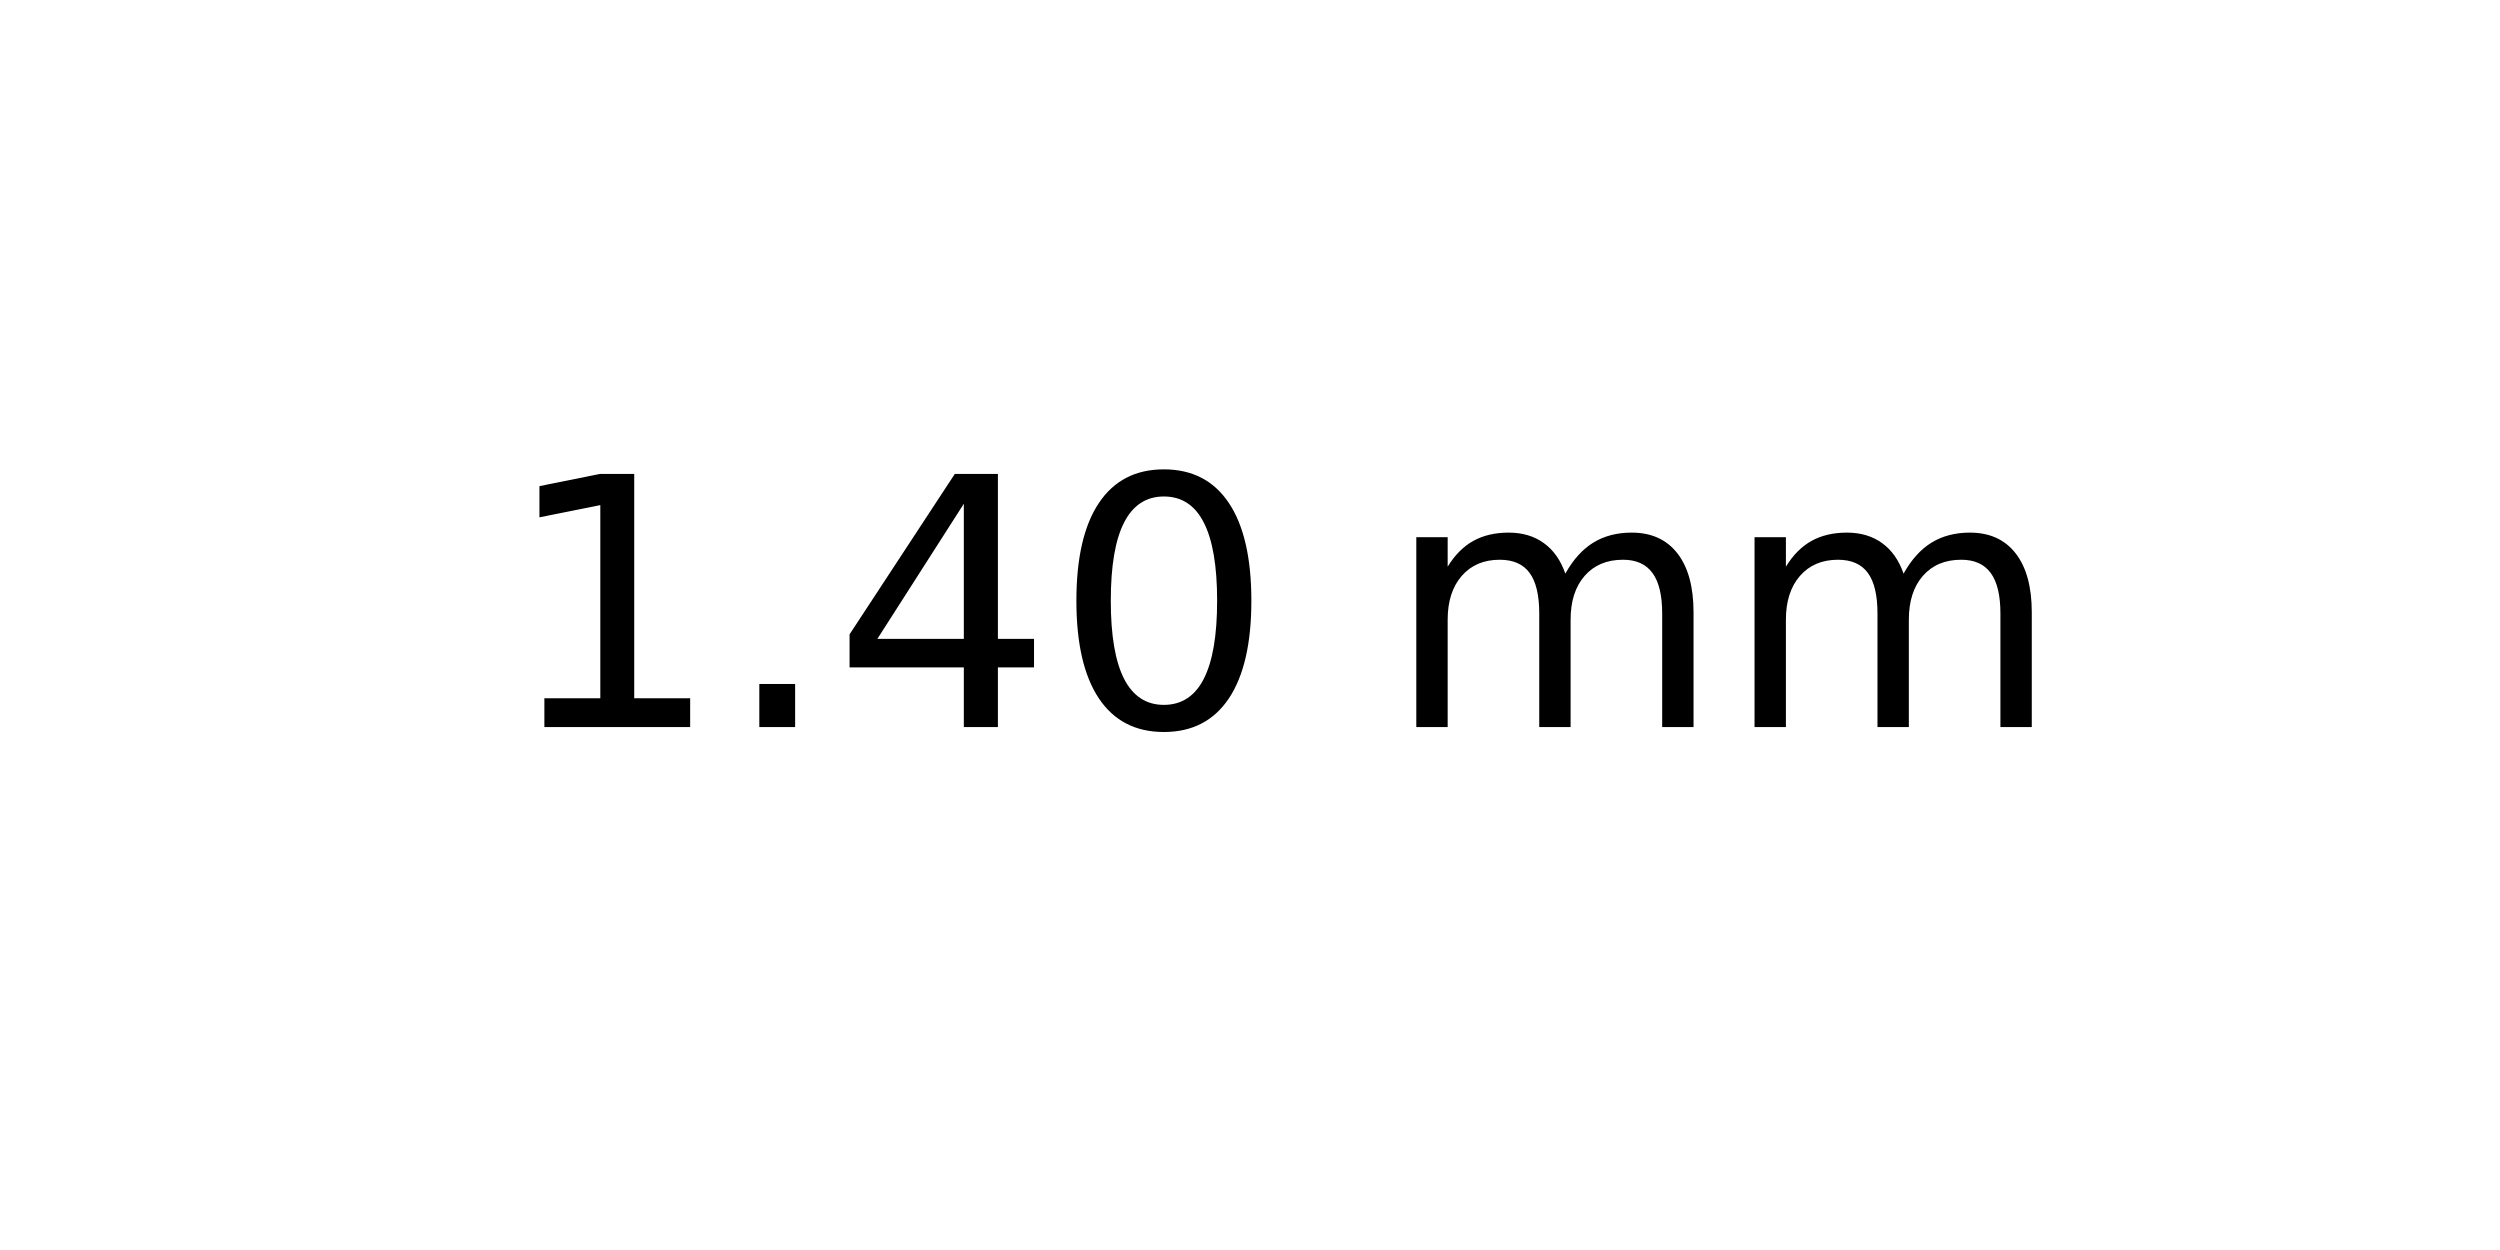
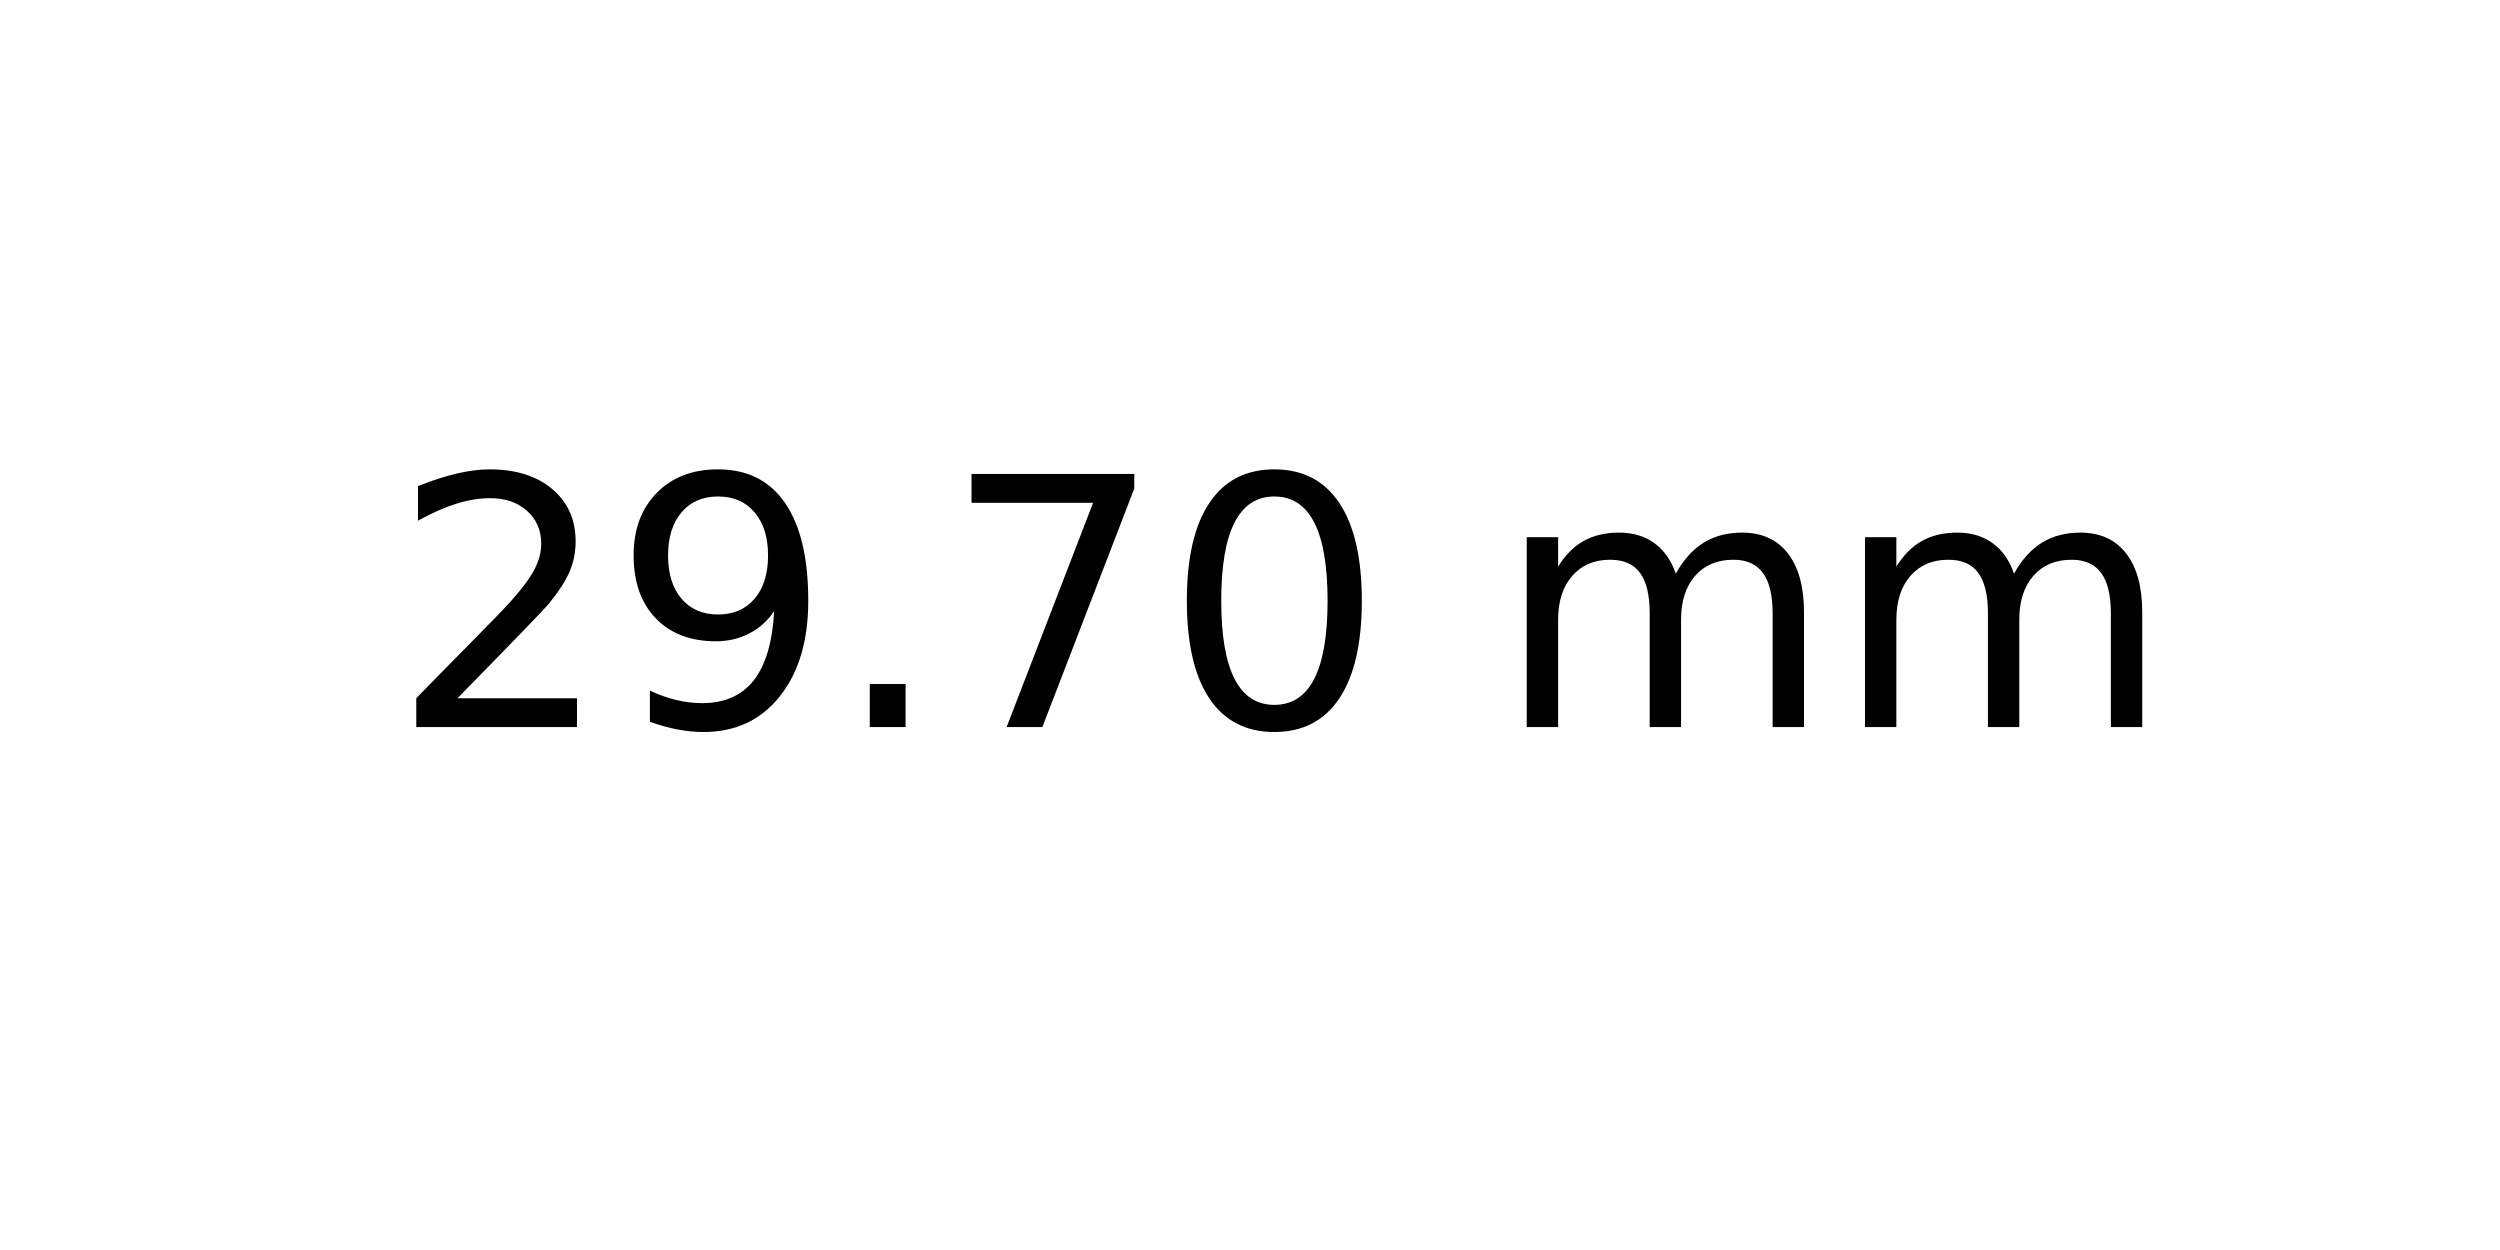
<svg xmlns="http://www.w3.org/2000/svg" xmlns:xlink="http://www.w3.org/1999/xlink" width="72pt" height="36pt" viewBox="0 0 72 36" version="1.1">
  <defs>
    <style type="text/css">*{stroke-linejoin: round; stroke-linecap: butt}</style>
  </defs>
  <g id="figure_1">
    <g id="axes_1">
      <g id="text_1">
-         <g transform="translate(14.4375 20.93937) scale(0.1 -0.1)">
+         <g transform="translate(11.25625 20.93937) scale(0.1 -0.1)">
          <defs>
-             <path id="DejaVuSans-31" d="M 794 531  L 1825 531  L 1825 4091  L 703 3866  L 703 4441  L 1819 4666  L 2450 4666  L 2450 531  L 3481 531  L 3481 0  L 794 0  L 794 531  z " transform="scale(0.015625)" />
+             <path id="DejaVuSans-32" d="M 1228 531  L 3431 531  L 3431 0  L 469 0  L 469 531  Q 828 903 1448 1529  Q 2069 2156 2228 2338  Q 2531 2678 2651 2914  Q 2772 3150 2772 3378  Q 2772 3750 2511 3984  Q 2250 4219 1831 4219  Q 1534 4219 1204 4116  Q 875 4013 500 3803  L 500 4441  Q 881 4594 1212 4672  Q 1544 4750 1819 4750  Q 2544 4750 2975 4387  Q 3406 4025 3406 3419  Q 3406 3131 3298 2873  Q 3191 2616 2906 2266  Q 2828 2175 2409 1742  Q 1991 1309 1228 531  z " transform="scale(0.015625)" />
+             <path id="DejaVuSans-39" d="M 703 97  L 703 672  Q 941 559 1184 500  Q 1428 441 1663 441  Q 2288 441 2617 861  Q 2947 1281 2994 2138  Q 2813 1869 2534 1725  Q 2256 1581 1919 1581  Q 1219 1581 811 2004  Q 403 2428 403 3163  Q 403 3881 828 4315  Q 1253 4750 1959 4750  Q 2769 4750 3195 4129  Q 3622 3509 3622 2328  Q 3622 1225 3098 567  Q 2575 -91 1691 -91  Q 1453 -91 1209 -44  Q 966 3 703 97  z M 1959 2075  Q 2384 2075 2632 2365  Q 2881 2656 2881 3163  Q 2881 3666 2632 3958  Q 2384 4250 1959 4250  Q 1534 4250 1286 3958  Q 1038 3666 1038 3163  Q 1038 2656 1286 2365  Q 1534 2075 1959 2075  z " transform="scale(0.015625)" />
            <path id="DejaVuSans-2e" d="M 684 794  L 1344 794  L 1344 0  L 684 0  L 684 794  z " transform="scale(0.015625)" />
-             <path id="DejaVuSans-34" d="M 2419 4116  L 825 1625  L 2419 1625  L 2419 4116  z M 2253 4666  L 3047 4666  L 3047 1625  L 3713 1625  L 3713 1100  L 3047 1100  L 3047 0  L 2419 0  L 2419 1100  L 313 1100  L 313 1709  L 2253 4666  z " transform="scale(0.015625)" />
+             <path id="DejaVuSans-37" d="M 525 4666  L 3525 4666  L 3525 4397  L 1831 0  L 1172 0  L 2766 4134  L 525 4134  L 525 4666  z " transform="scale(0.015625)" />
            <path id="DejaVuSans-30" d="M 2034 4250  Q 1547 4250 1301 3770  Q 1056 3291 1056 2328  Q 1056 1369 1301 889  Q 1547 409 2034 409  Q 2525 409 2770 889  Q 3016 1369 3016 2328  Q 3016 3291 2770 3770  Q 2525 4250 2034 4250  z M 2034 4750  Q 2819 4750 3233 4129  Q 3647 3509 3647 2328  Q 3647 1150 3233 529  Q 2819 -91 2034 -91  Q 1250 -91 836 529  Q 422 1150 422 2328  Q 422 3509 836 4129  Q 1250 4750 2034 4750  z " transform="scale(0.015625)" />
            <path id="DejaVuSans-20" transform="scale(0.015625)" />
            <path id="DejaVuSans-6d" d="M 3328 2828  Q 3544 3216 3844 3400  Q 4144 3584 4550 3584  Q 5097 3584 5394 3201  Q 5691 2819 5691 2113  L 5691 0  L 5113 0  L 5113 2094  Q 5113 2597 4934 2840  Q 4756 3084 4391 3084  Q 3944 3084 3684 2787  Q 3425 2491 3425 1978  L 3425 0  L 2847 0  L 2847 2094  Q 2847 2600 2669 2842  Q 2491 3084 2119 3084  Q 1678 3084 1418 2786  Q 1159 2488 1159 1978  L 1159 0  L 581 0  L 581 3500  L 1159 3500  L 1159 2956  Q 1356 3278 1631 3431  Q 1906 3584 2284 3584  Q 2666 3584 2933 3390  Q 3200 3197 3328 2828  z " transform="scale(0.015625)" />
          </defs>
-           <use xlink:href="#DejaVuSans-31" />
-           <use xlink:href="#DejaVuSans-2e" x="63.623" />
-           <use xlink:href="#DejaVuSans-34" x="95.41" />
-           <use xlink:href="#DejaVuSans-30" x="159.033" />
-           <use xlink:href="#DejaVuSans-20" x="222.656" />
-           <use xlink:href="#DejaVuSans-6d" x="254.443" />
-           <use xlink:href="#DejaVuSans-6d" x="351.855" />
+           <use xlink:href="#DejaVuSans-32" />
+           <use xlink:href="#DejaVuSans-39" x="63.623" />
+           <use xlink:href="#DejaVuSans-2e" x="127.246" />
+           <use xlink:href="#DejaVuSans-37" x="159.033" />
+           <use xlink:href="#DejaVuSans-30" x="222.656" />
+           <use xlink:href="#DejaVuSans-20" x="286.279" />
+           <use xlink:href="#DejaVuSans-6d" x="318.066" />
+           <use xlink:href="#DejaVuSans-6d" x="415.479" />
        </g>
      </g>
    </g>
  </g>
</svg>
